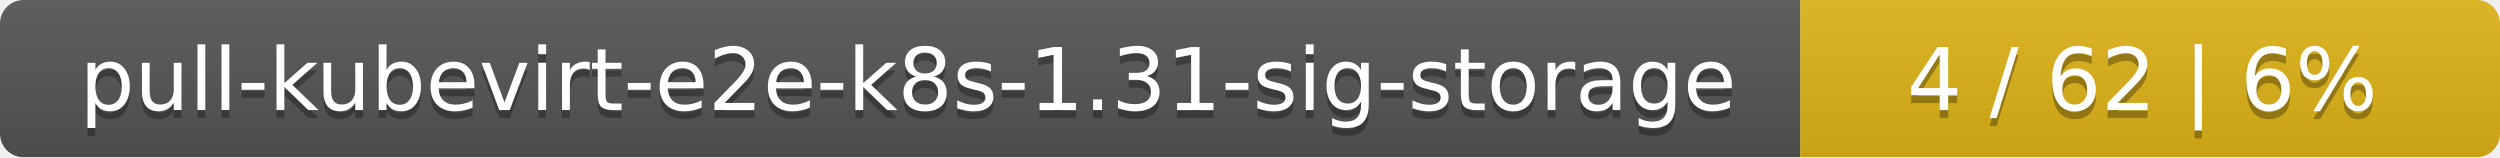
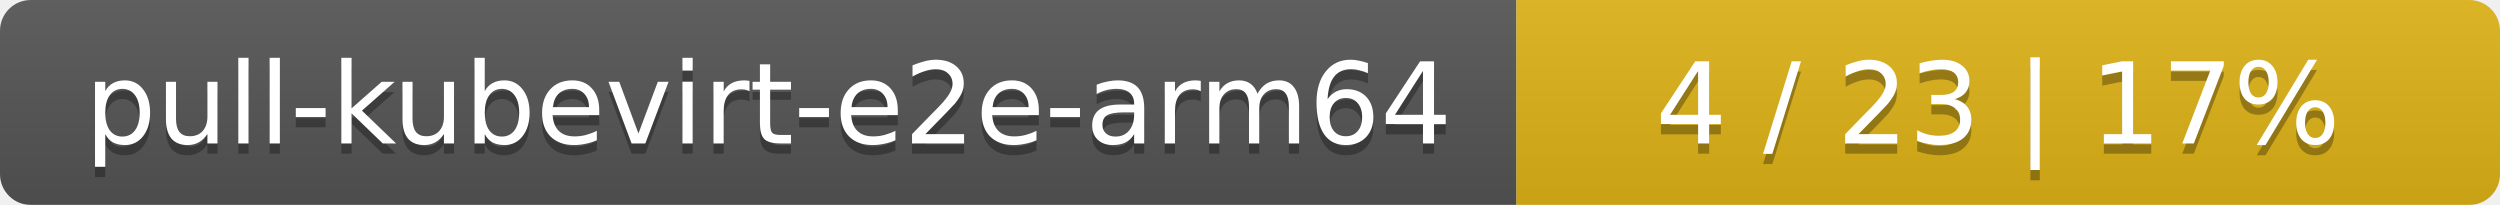
- <svg xmlns="http://www.w3.org/2000/svg" width="318" height="20">
+ <svg xmlns="http://www.w3.org/2000/svg" width="244" height="20">
  <linearGradient id="smooth" x2="0" y2="100%">
    <stop offset="0" stop-color="#bbb" stop-opacity=".1" />
    <stop offset="1" stop-opacity=".1" />
  </linearGradient>
  <mask id="round">
-     <rect width="318" height="20" rx="3" fill="#fff" />
+     <rect width="244" height="20" rx="3" fill="#fff" />
  </mask>
  <g mask="url(#round)">
-     <rect width="229" height="20" fill="#555" />
-     <rect x="229" width="89" height="20" fill="#dfb317" />
-     <rect width="318" height="20" fill="url(#smooth)" />
+     <rect width="148" height="20" fill="#555" />
+     <rect x="148" width="96" height="20" fill="#dfb317" />
+     <rect width="244" height="20" fill="url(#smooth)" />
  </g>
  <g fill="#fff" text-anchor="middle" font-family="DejaVu Sans,Verdana,Geneva,sans-serif" font-size="11">
-     <text x="115.5" y="15" fill="#010101" fill-opacity=".3">pull-kubevirt-e2e-k8s-1.31-sig-storage</text>
-     <text x="115.5" y="14">pull-kubevirt-e2e-k8s-1.31-sig-storage</text>
-     <text x="272.5" y="15" fill="#010101" fill-opacity=".3">4 / 62    |    6%</text>
-     <text x="272.5" y="14">4 / 62    |    6%</text>
+     <text x="75" y="15" fill="#010101" fill-opacity=".3">pull-kubevirt-e2e-arm64</text>
+     <text x="75" y="14">pull-kubevirt-e2e-arm64</text>
+     <text x="195" y="15" fill="#010101" fill-opacity=".3">4 / 23    |    17%</text>
+     <text x="195" y="14">4 / 23    |    17%</text>
  </g>
</svg>
